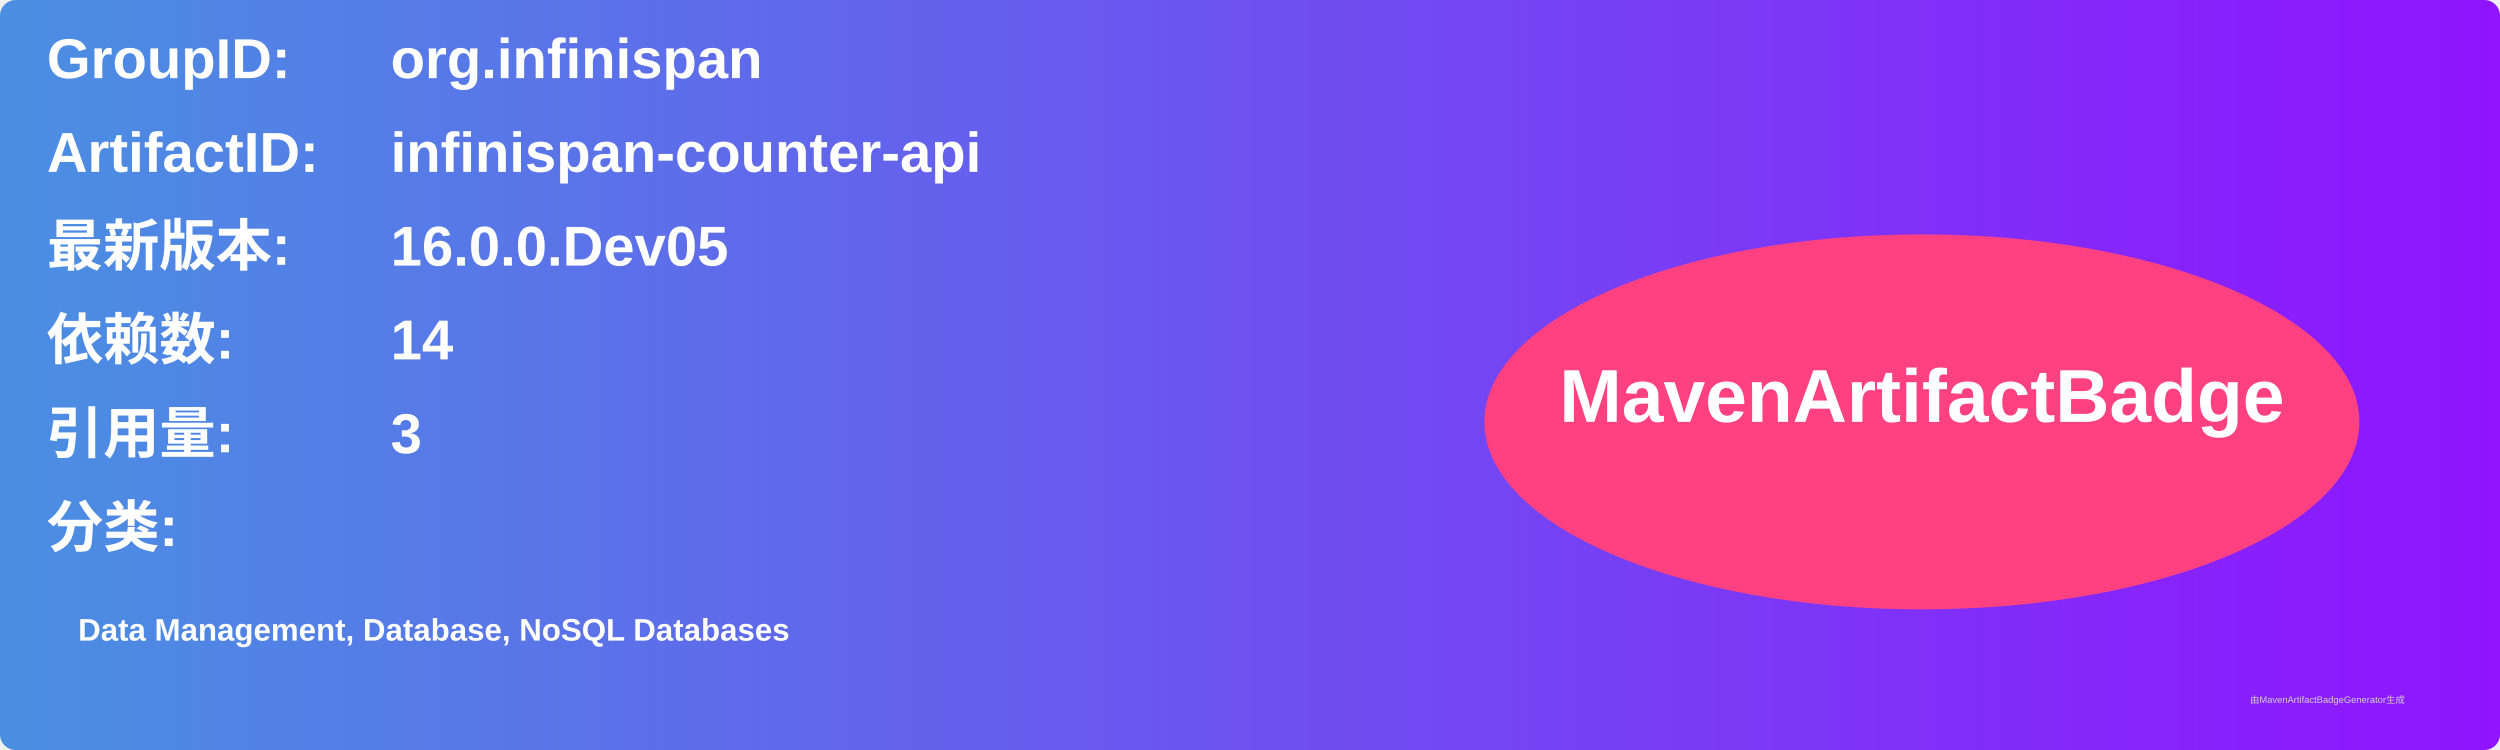
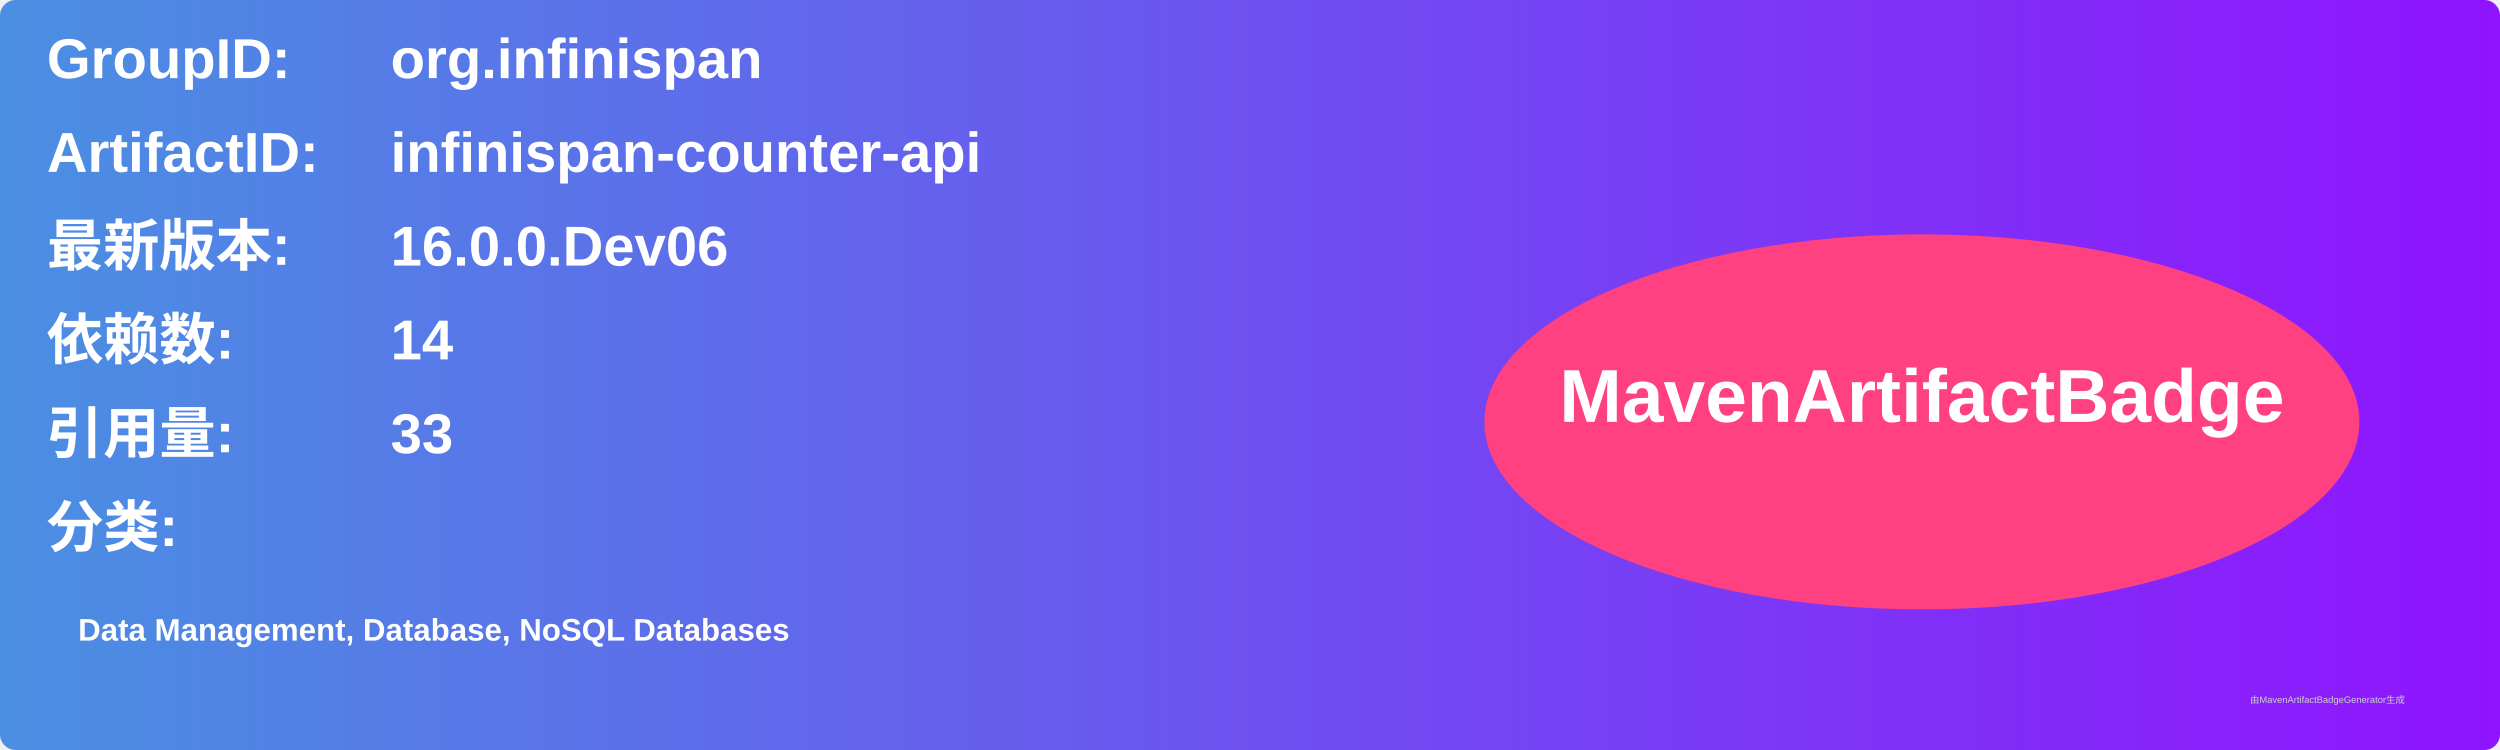
<svg xmlns="http://www.w3.org/2000/svg" width="800" height="240" viewBox="0 0 800 240">
  <linearGradient id="grad" x1="0%" y1="0%" x2="100%" y2="0%">
    <stop offset="0%" stop-color="#4a90e2" />
    <stop offset="100%" stop-color="#9013fe" />
  </linearGradient>
  <rect width="100%" height="100%" rx="5" ry="5" fill="url(#grad)" />
  <g transform="translate(15, 15)">
    <text x="0" y="10" font-family="Arial" font-size="18" fill="white" font-weight="bold" width="260">GroupID:</text>
    <text x="110" y="10" font-family="Arial" font-size="18" fill="white" font-weight="bold" width="460">org.infinispan</text>
    <text x="0" y="40" font-family="Arial" font-size="18" fill="white" font-weight="bold" width="260">ArtifactID:</text>
    <text x="110" y="40" font-family="Arial" font-size="18" fill="white" font-weight="bold" width="460">infinispan-counter-api</text>
    <text x="0" y="70" font-family="Arial" font-size="18" fill="white" font-weight="bold">最新版本:</text>
    <text x="110" y="70" font-family="Arial" font-size="18" fill="white" font-weight="bold">
-       <tspan font-weight="bold">16.0.0.Dev05</tspan>
+       <tspan font-weight="bold">16.0.0.Dev06</tspan>
    </text>
    <text x="0" y="100" font-family="Arial" font-size="18" fill="white" font-weight="bold">依赖数: </text>
    <text x="110" y="100" font-family="Arial" font-size="18" fill="white">
      <tspan font-weight="bold">14</tspan>
    </text>
    <text x="0" y="130" font-family="Arial" font-size="18" fill="white" font-weight="bold">引用量: </text>
    <text x="110" y="130" font-family="Arial" font-size="18" fill="white">
-       <tspan font-weight="bold">3</tspan>
+       <tspan font-weight="bold">33</tspan>
    </text>
    <text x="0" y="160" font-family="Arial" font-size="18" fill="white" font-weight="bold">分类:</text>
    <text x="10" y="190" font-family="Arial" font-size="10" fill="white">
      <tspan font-weight="bold">Data Management, Database, NoSQL Databases</tspan>
    </text>
    <ellipse cx="600" cy="120" rx="140" ry="60" fill="#ff4081" />
    <text x="600" y="120" text-anchor="middle" font-family="Arial" font-size="24" fill="white" font-weight="bold">MavenArtifactBadge</text>
  </g>
  <text x="720" y="225" font-family="Arial" font-size="3" fill="#d0d0d0">由MavenArtifactBadgeGenerator生成</text>
</svg>
